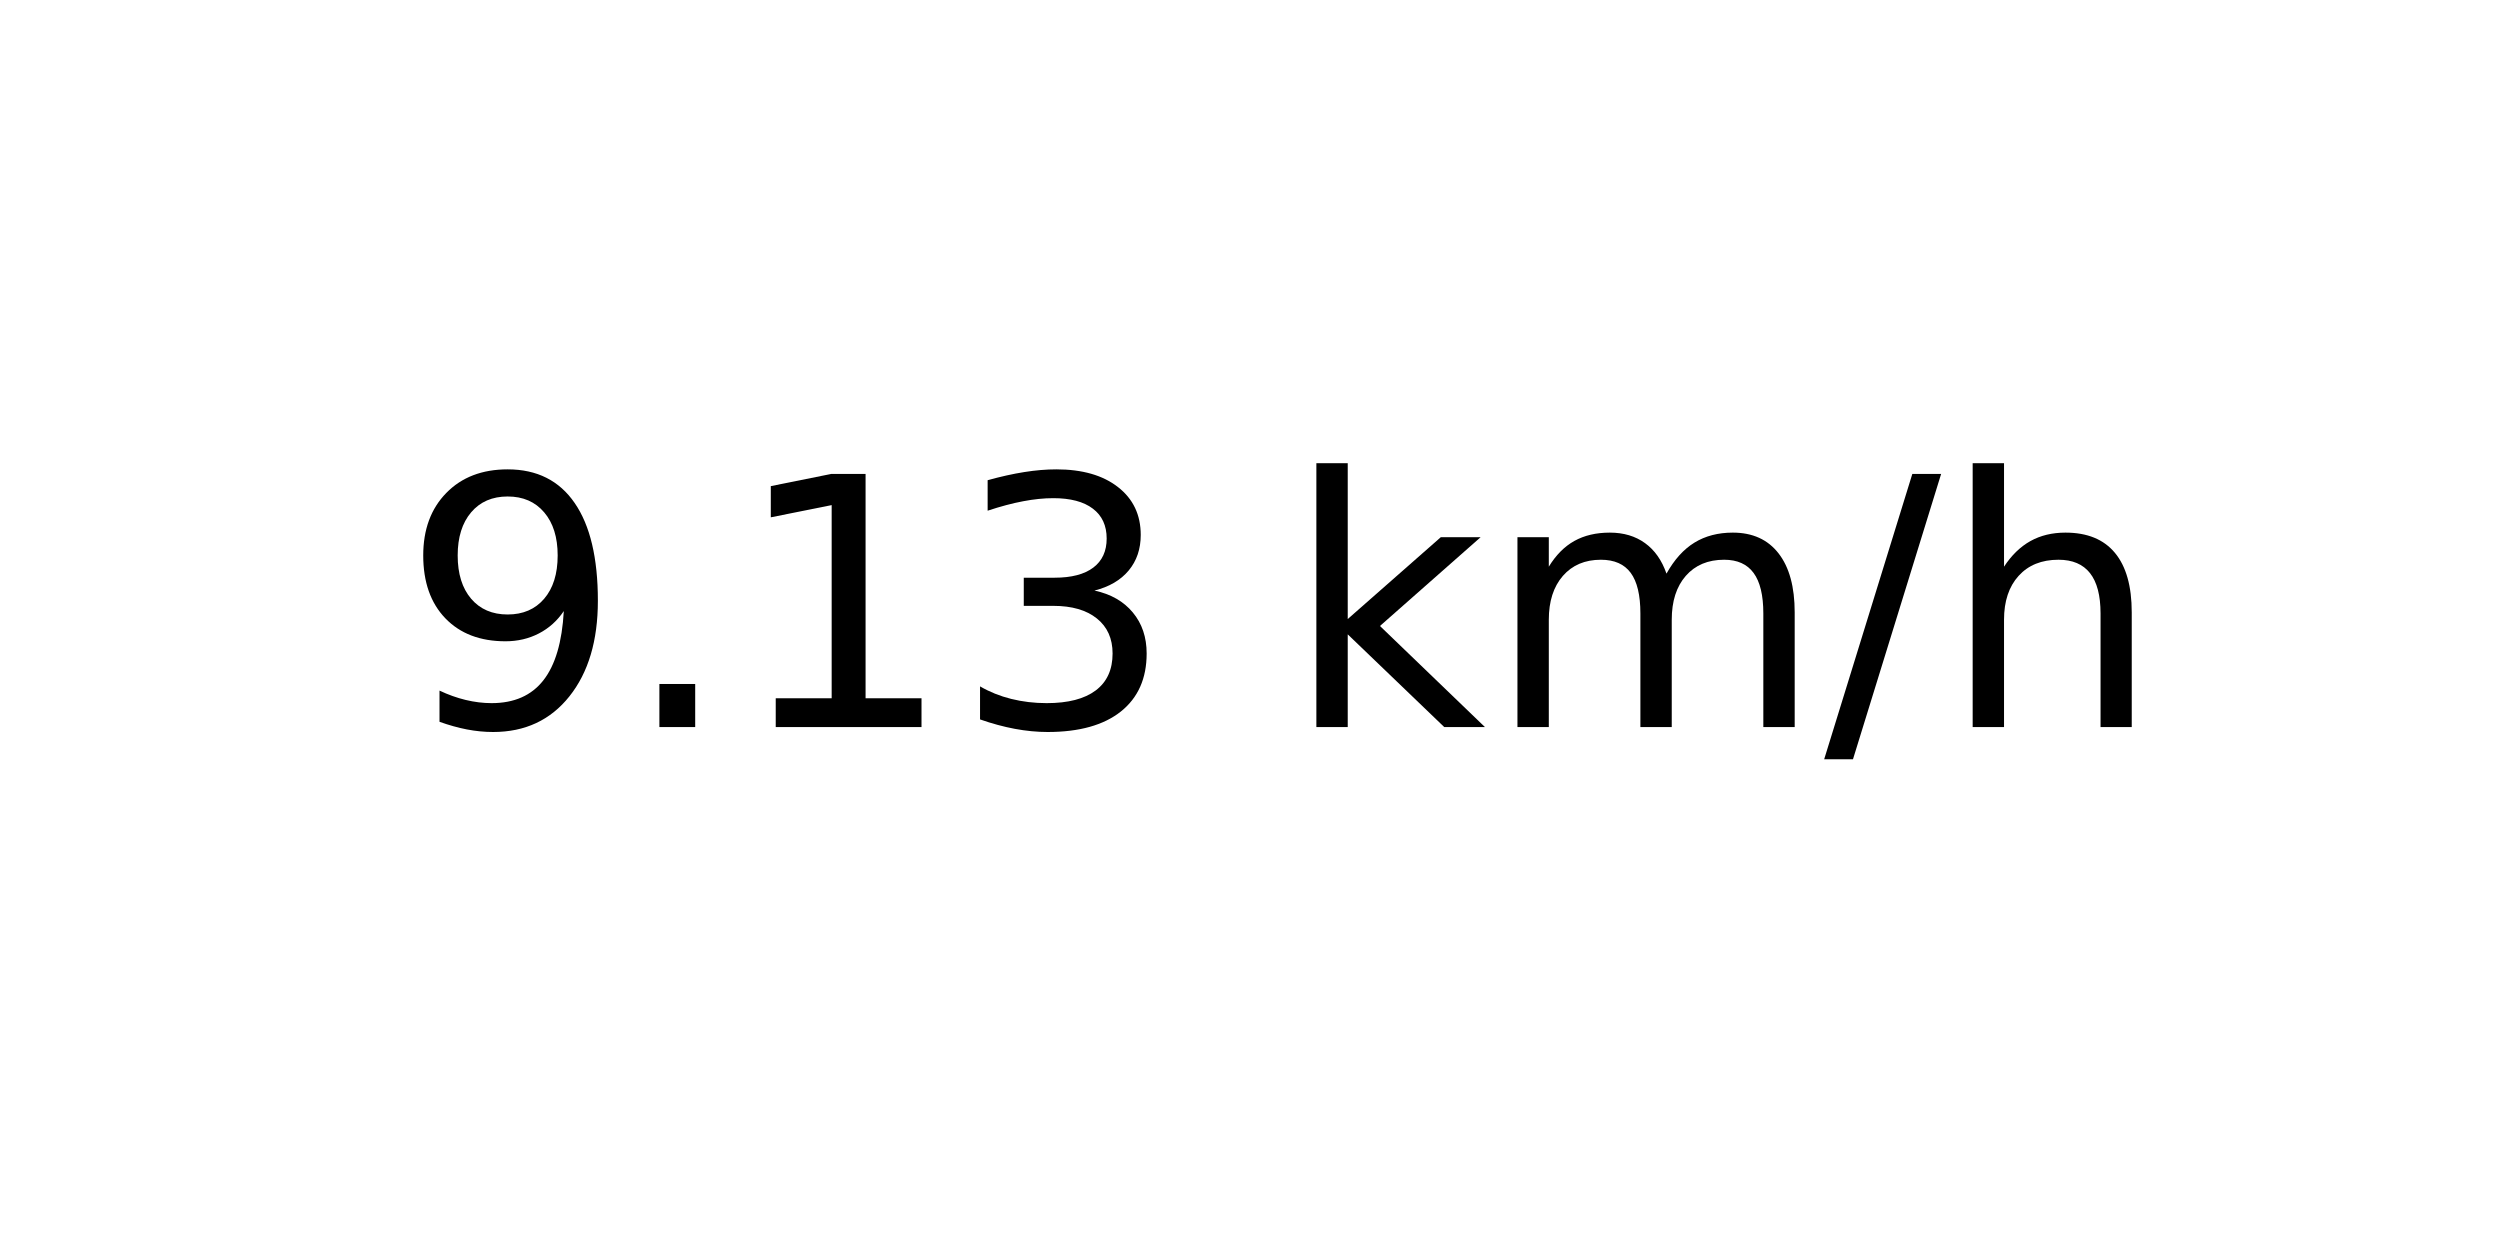
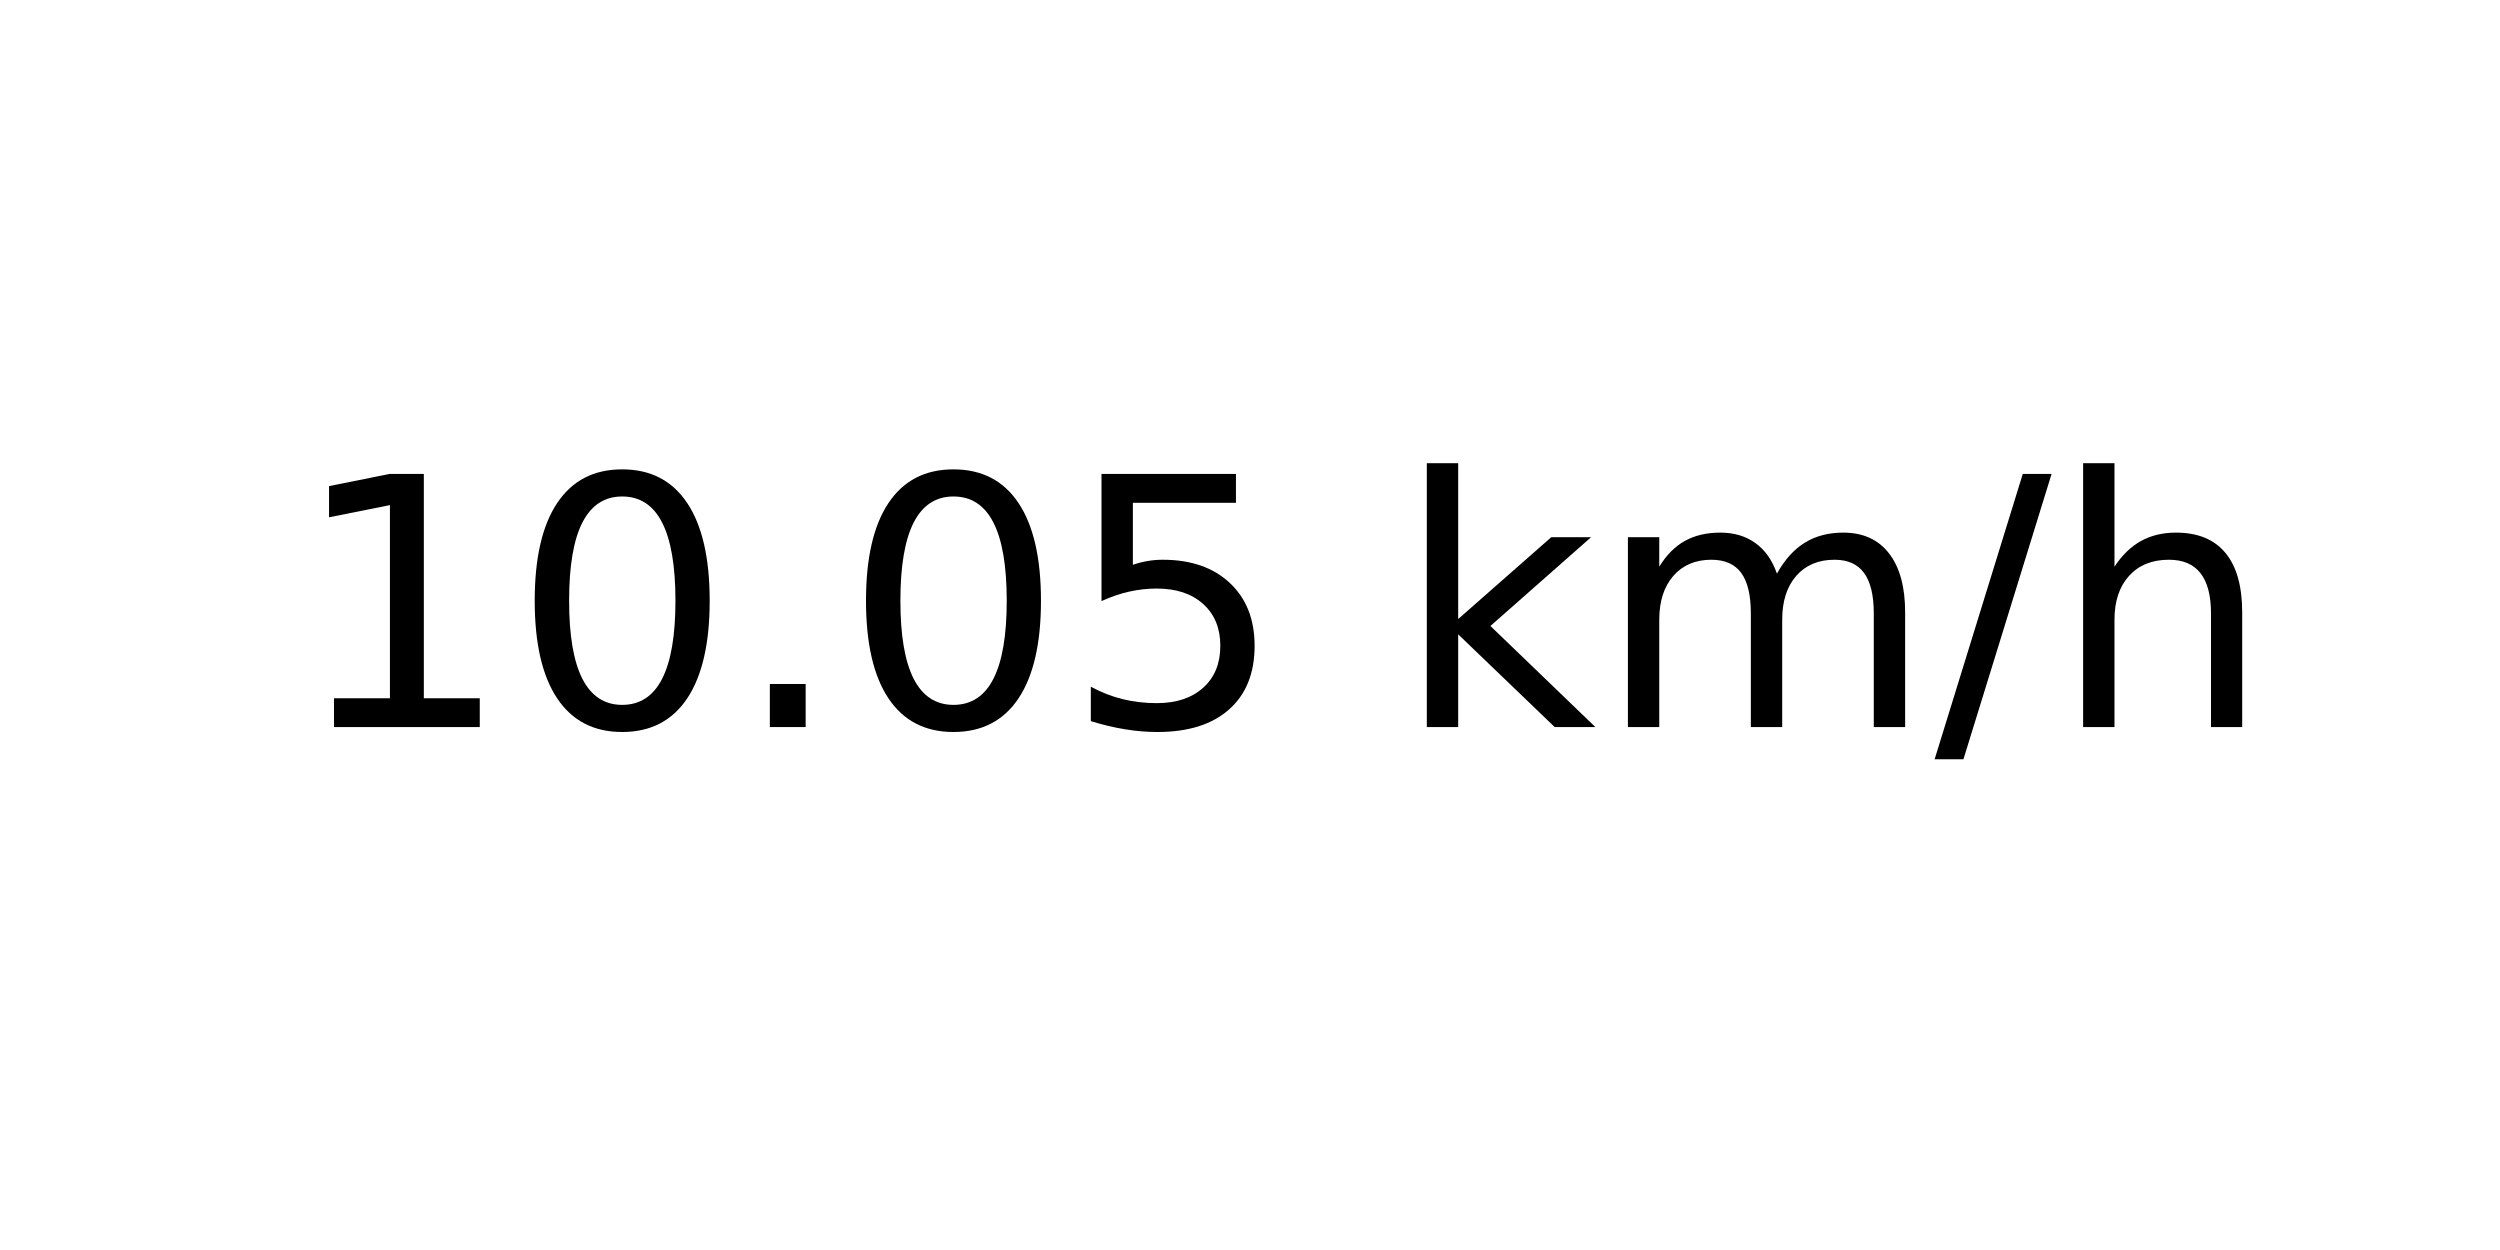
<svg xmlns="http://www.w3.org/2000/svg" xmlns:xlink="http://www.w3.org/1999/xlink" width="72pt" height="36pt" viewBox="0 0 72 36" version="1.1">
  <defs>
    <style type="text/css">*{stroke-linejoin: round; stroke-linecap: butt}</style>
  </defs>
  <g id="figure_1">
    <g id="axes_1">
      <g id="text_1">
-         <g transform="translate(11.55937 20.93937) scale(0.1 -0.1)">
+         <g transform="translate(8.378125 20.93937) scale(0.1 -0.1)">
          <defs>
-             <path id="DejaVuSans-39" d="M 703 97  L 703 672  Q 941 559 1184 500  Q 1428 441 1663 441  Q 2288 441 2617 861  Q 2947 1281 2994 2138  Q 2813 1869 2534 1725  Q 2256 1581 1919 1581  Q 1219 1581 811 2004  Q 403 2428 403 3163  Q 403 3881 828 4315  Q 1253 4750 1959 4750  Q 2769 4750 3195 4129  Q 3622 3509 3622 2328  Q 3622 1225 3098 567  Q 2575 -91 1691 -91  Q 1453 -91 1209 -44  Q 966 3 703 97  z M 1959 2075  Q 2384 2075 2632 2365  Q 2881 2656 2881 3163  Q 2881 3666 2632 3958  Q 2384 4250 1959 4250  Q 1534 4250 1286 3958  Q 1038 3666 1038 3163  Q 1038 2656 1286 2365  Q 1534 2075 1959 2075  z " transform="scale(0.015625)" />
+             <path id="DejaVuSans-31" d="M 794 531  L 1825 531  L 1825 4091  L 703 3866  L 703 4441  L 1819 4666  L 2450 4666  L 2450 531  L 3481 531  L 3481 0  L 794 0  L 794 531  z " transform="scale(0.015625)" />
+             <path id="DejaVuSans-30" d="M 2034 4250  Q 1547 4250 1301 3770  Q 1056 3291 1056 2328  Q 1056 1369 1301 889  Q 1547 409 2034 409  Q 2525 409 2770 889  Q 3016 1369 3016 2328  Q 3016 3291 2770 3770  Q 2525 4250 2034 4250  z M 2034 4750  Q 2819 4750 3233 4129  Q 3647 3509 3647 2328  Q 3647 1150 3233 529  Q 2819 -91 2034 -91  Q 1250 -91 836 529  Q 422 1150 422 2328  Q 422 3509 836 4129  Q 1250 4750 2034 4750  z " transform="scale(0.015625)" />
            <path id="DejaVuSans-2e" d="M 684 794  L 1344 794  L 1344 0  L 684 0  L 684 794  z " transform="scale(0.015625)" />
-             <path id="DejaVuSans-31" d="M 794 531  L 1825 531  L 1825 4091  L 703 3866  L 703 4441  L 1819 4666  L 2450 4666  L 2450 531  L 3481 531  L 3481 0  L 794 0  L 794 531  z " transform="scale(0.015625)" />
-             <path id="DejaVuSans-33" d="M 2597 2516  Q 3050 2419 3304 2112  Q 3559 1806 3559 1356  Q 3559 666 3084 287  Q 2609 -91 1734 -91  Q 1441 -91 1130 -33  Q 819 25 488 141  L 488 750  Q 750 597 1062 519  Q 1375 441 1716 441  Q 2309 441 2620 675  Q 2931 909 2931 1356  Q 2931 1769 2642 2001  Q 2353 2234 1838 2234  L 1294 2234  L 1294 2753  L 1863 2753  Q 2328 2753 2575 2939  Q 2822 3125 2822 3475  Q 2822 3834 2567 4026  Q 2313 4219 1838 4219  Q 1578 4219 1281 4162  Q 984 4106 628 3988  L 628 4550  Q 988 4650 1302 4700  Q 1616 4750 1894 4750  Q 2613 4750 3031 4423  Q 3450 4097 3450 3541  Q 3450 3153 3228 2886  Q 3006 2619 2597 2516  z " transform="scale(0.015625)" />
+             <path id="DejaVuSans-35" d="M 691 4666  L 3169 4666  L 3169 4134  L 1269 4134  L 1269 2991  Q 1406 3038 1543 3061  Q 1681 3084 1819 3084  Q 2600 3084 3056 2656  Q 3513 2228 3513 1497  Q 3513 744 3044 326  Q 2575 -91 1722 -91  Q 1428 -91 1123 -41  Q 819 9 494 109  L 494 744  Q 775 591 1075 516  Q 1375 441 1709 441  Q 2250 441 2565 725  Q 2881 1009 2881 1497  Q 2881 1984 2565 2268  Q 2250 2553 1709 2553  Q 1456 2553 1204 2497  Q 953 2441 691 2322  L 691 4666  z " transform="scale(0.015625)" />
            <path id="DejaVuSans-20" transform="scale(0.015625)" />
            <path id="DejaVuSans-6b" d="M 581 4863  L 1159 4863  L 1159 1991  L 2875 3500  L 3609 3500  L 1753 1863  L 3688 0  L 2938 0  L 1159 1709  L 1159 0  L 581 0  L 581 4863  z " transform="scale(0.015625)" />
            <path id="DejaVuSans-6d" d="M 3328 2828  Q 3544 3216 3844 3400  Q 4144 3584 4550 3584  Q 5097 3584 5394 3201  Q 5691 2819 5691 2113  L 5691 0  L 5113 0  L 5113 2094  Q 5113 2597 4934 2840  Q 4756 3084 4391 3084  Q 3944 3084 3684 2787  Q 3425 2491 3425 1978  L 3425 0  L 2847 0  L 2847 2094  Q 2847 2600 2669 2842  Q 2491 3084 2119 3084  Q 1678 3084 1418 2786  Q 1159 2488 1159 1978  L 1159 0  L 581 0  L 581 3500  L 1159 3500  L 1159 2956  Q 1356 3278 1631 3431  Q 1906 3584 2284 3584  Q 2666 3584 2933 3390  Q 3200 3197 3328 2828  z " transform="scale(0.015625)" />
            <path id="DejaVuSans-2f" d="M 1625 4666  L 2156 4666  L 531 -594  L 0 -594  L 1625 4666  z " transform="scale(0.015625)" />
            <path id="DejaVuSans-68" d="M 3513 2113  L 3513 0  L 2938 0  L 2938 2094  Q 2938 2591 2744 2837  Q 2550 3084 2163 3084  Q 1697 3084 1428 2787  Q 1159 2491 1159 1978  L 1159 0  L 581 0  L 581 4863  L 1159 4863  L 1159 2956  Q 1366 3272 1645 3428  Q 1925 3584 2291 3584  Q 2894 3584 3203 3211  Q 3513 2838 3513 2113  z " transform="scale(0.015625)" />
          </defs>
-           <use xlink:href="#DejaVuSans-39" />
-           <use xlink:href="#DejaVuSans-2e" x="63.623" />
-           <use xlink:href="#DejaVuSans-31" x="95.41" />
-           <use xlink:href="#DejaVuSans-33" x="159.033" />
-           <use xlink:href="#DejaVuSans-20" x="222.656" />
-           <use xlink:href="#DejaVuSans-6b" x="254.443" />
-           <use xlink:href="#DejaVuSans-6d" x="312.354" />
-           <use xlink:href="#DejaVuSans-2f" x="409.766" />
-           <use xlink:href="#DejaVuSans-68" x="443.457" />
+           <use xlink:href="#DejaVuSans-31" />
+           <use xlink:href="#DejaVuSans-30" x="63.623" />
+           <use xlink:href="#DejaVuSans-2e" x="127.246" />
+           <use xlink:href="#DejaVuSans-30" x="159.033" />
+           <use xlink:href="#DejaVuSans-35" x="222.656" />
+           <use xlink:href="#DejaVuSans-20" x="286.279" />
+           <use xlink:href="#DejaVuSans-6b" x="318.066" />
+           <use xlink:href="#DejaVuSans-6d" x="375.977" />
+           <use xlink:href="#DejaVuSans-2f" x="473.389" />
+           <use xlink:href="#DejaVuSans-68" x="507.08" />
        </g>
      </g>
    </g>
  </g>
</svg>
